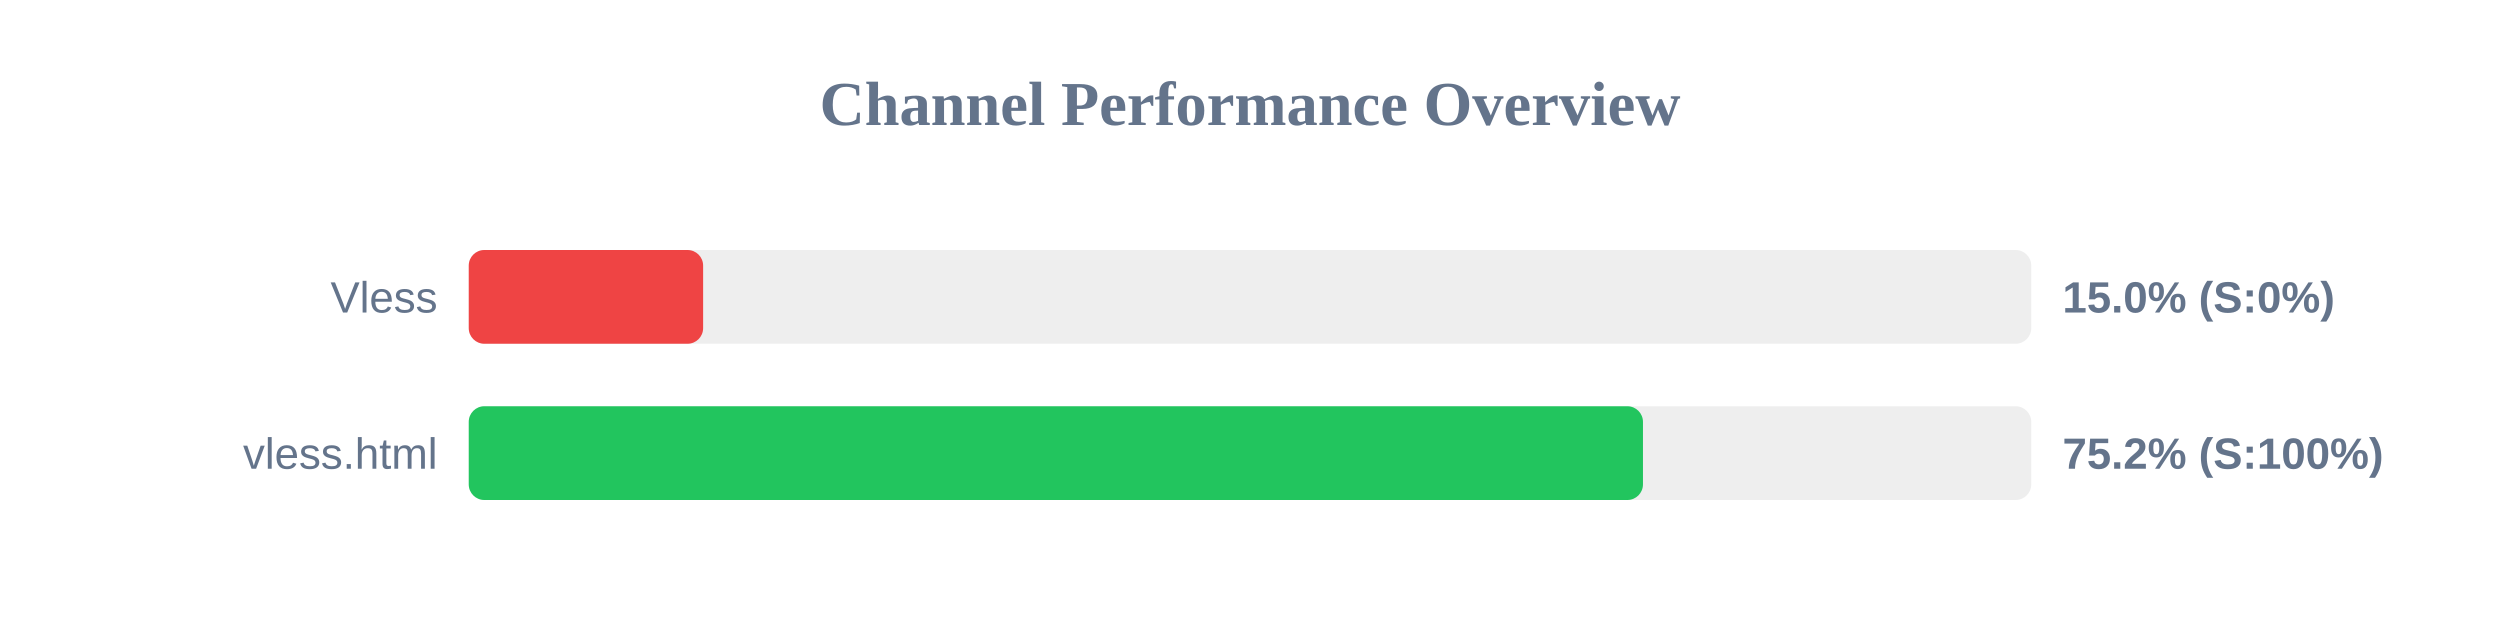
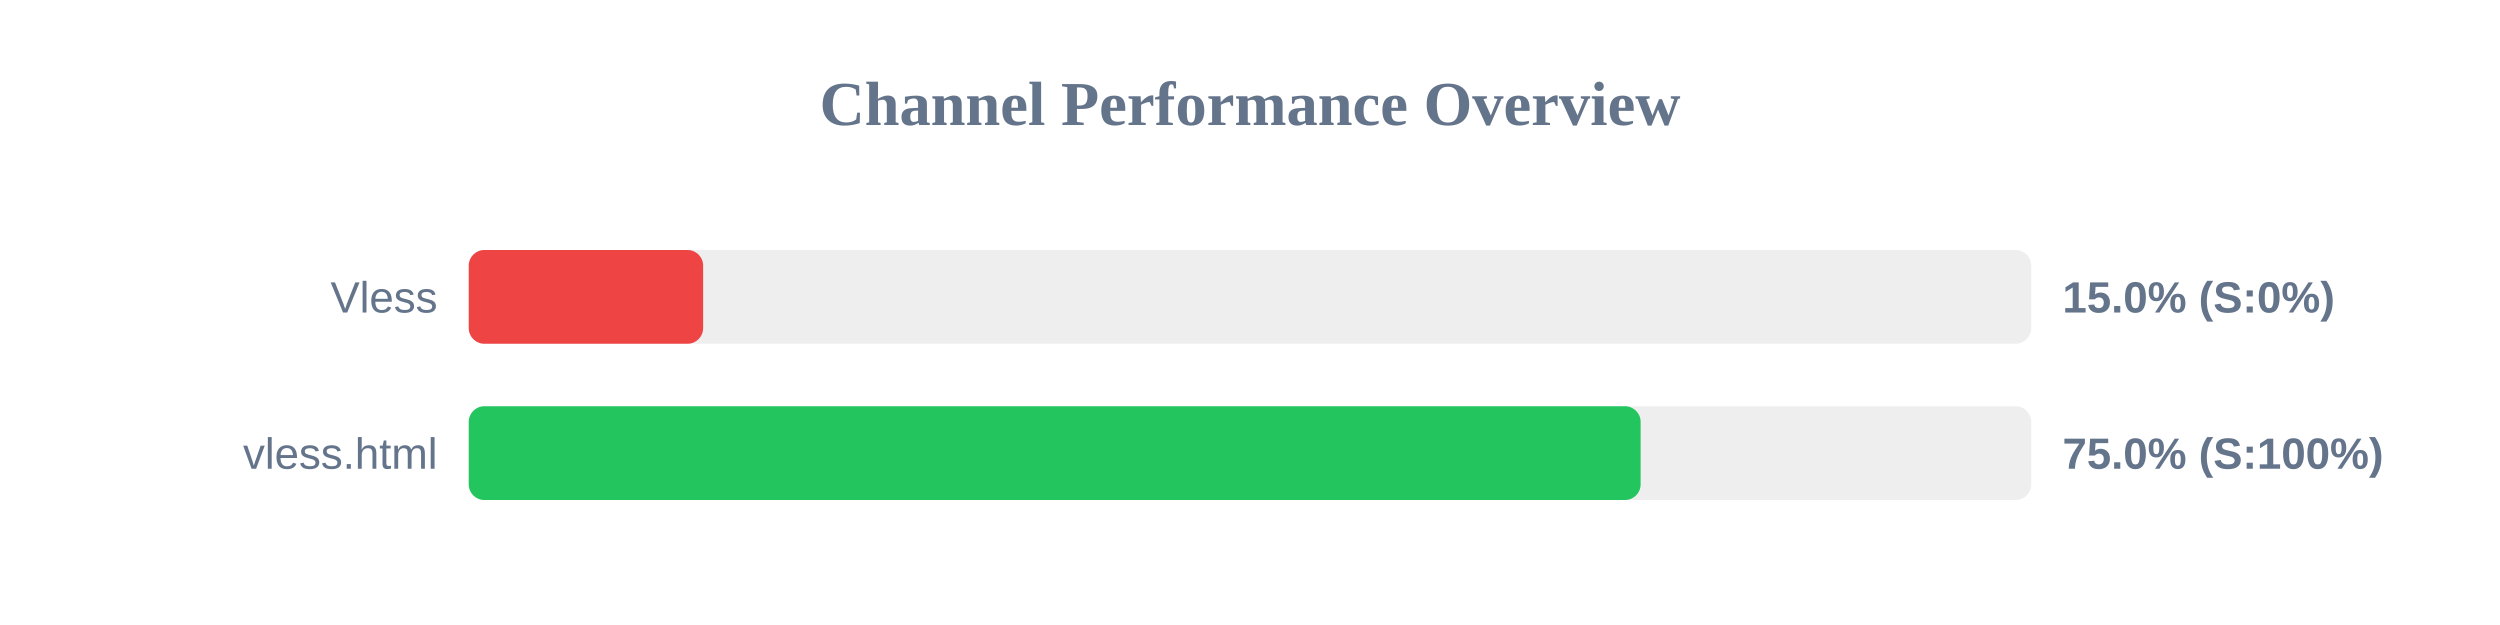
<svg xmlns="http://www.w3.org/2000/svg" width="800" height="200" version="1.1">
  <style>
        .row { font: 14px Arial; fill: #64748b; }
        .score { font: bold 14px Arial; fill: #64748b; }
    </style>
  <text x="400" y="40" text-anchor="middle" font-size="20px" font-weight="bold" fill="#64748b">Channel Performance Overview</text>
  <rect x="150" y="80" width="500" height="30" fill="#eee" rx="5" />
  <rect x="150" y="80" width="75.0" height="30" fill="#ef4444" rx="5" />
  <text x="140" y="100" text-anchor="end" class="row">Vless</text>
  <text x="660" y="100" text-anchor="start" class="score">15.0% (S:0%)</text>
  <rect x="150" y="130" width="500" height="30" fill="#eee" rx="5" />
-   <rect x="150" y="130" width="375.75" height="30" fill="#22c55e" rx="5" />
+   <rect x="150" y="130" width="375.0" height="30" fill="#22c55e" rx="5" />
  <text x="140" y="150" text-anchor="end" class="row">vless.html</text>
-   <text x="660" y="150" text-anchor="start" class="score">75.2% (S:100%)</text>
+   <text x="660" y="150" text-anchor="start" class="score">75.0% (S:100%)</text>
</svg>
